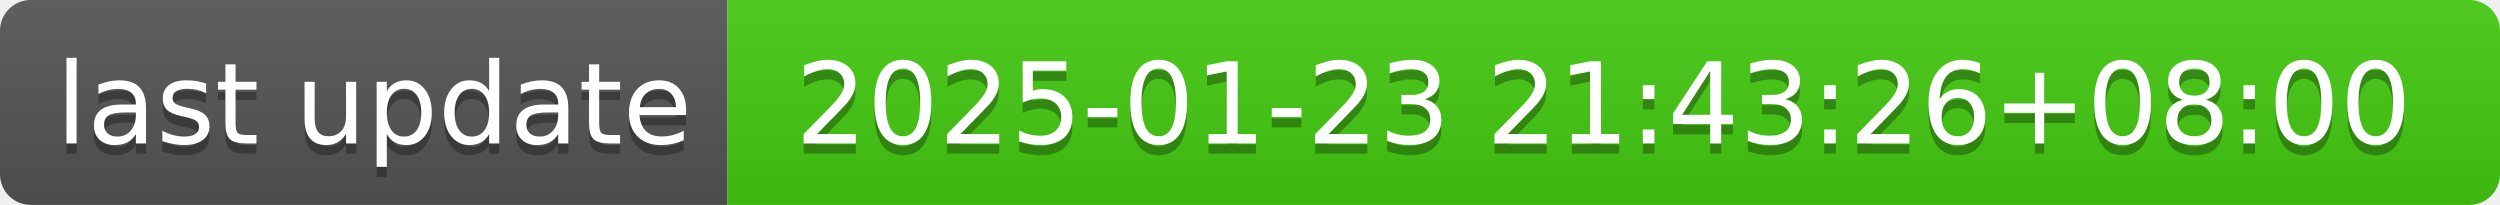
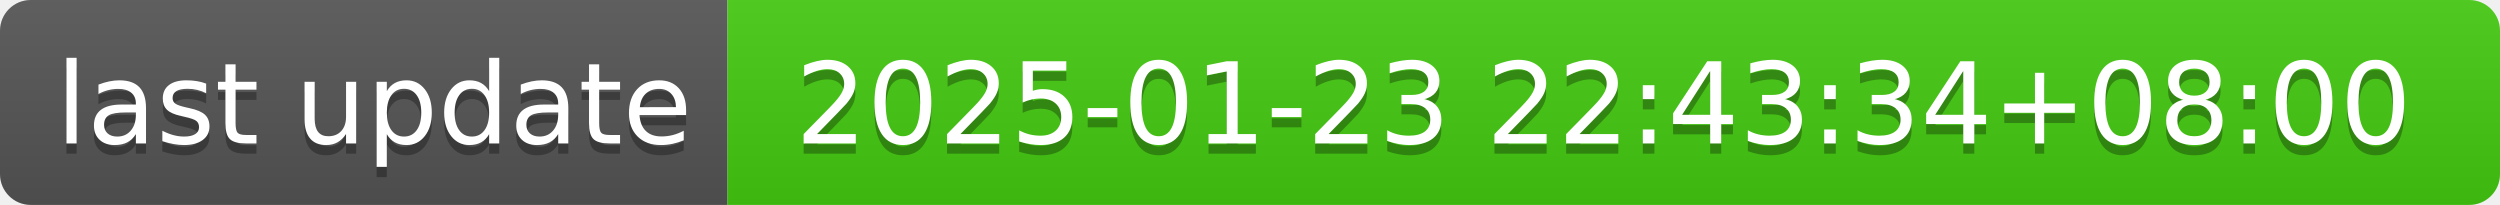
- <svg xmlns="http://www.w3.org/2000/svg" width="244" height="20" role="img" aria-label="last update: 2025-01-23 21:43:26+08:00">
+ <svg xmlns="http://www.w3.org/2000/svg" width="244" height="20" role="img" aria-label="last update: 2025-01-23 22:43:34+08:00">
  <linearGradient id="s" x2="0" y2="100%">
    <stop offset="0" stop-color="#bbb" stop-opacity=".1" />
    <stop offset="1" stop-opacity=".1" />
  </linearGradient>
  <clipPath id="r">
    <rect width="244" height="20" rx="3" fill="#fff" />
  </clipPath>
  <g clip-path="url(#r)">
    <rect width="71" height="20" fill="#555" />
    <rect x="71" width="173" height="20" fill="#4c1" />
    <rect width="244" height="20" fill="url(#s)" />
  </g>
  <g fill="#fff" text-anchor="middle" font-family="Verdana,Geneva,DejaVu Sans,sans-serif" text-rendering="geometricPrecision" font-size="110">
    <text aria-hidden="true" x="365" y="150" fill="#010101" fill-opacity=".3" transform="scale(.1)" textLength="610">last update</text>
    <text x="365" y="140" transform="scale(.1)" fill="#fff" textLength="610">last update</text>
-     <text aria-hidden="true" x="1565" y="150" fill="#010101" fill-opacity=".3" transform="scale(.1)" textLength="1630">2025-01-23 21:43:26+08:00</text>
-     <text x="1565" y="140" transform="scale(.1)" fill="#fff" textLength="1630">2025-01-23 21:43:26+08:00</text>
+     <text aria-hidden="true" x="1565" y="150" fill="#010101" fill-opacity=".3" transform="scale(.1)" textLength="1630">2025-01-23 22:43:34+08:00</text>
+     <text x="1565" y="140" transform="scale(.1)" fill="#fff" textLength="1630">2025-01-23 22:43:34+08:00</text>
  </g>
</svg>
